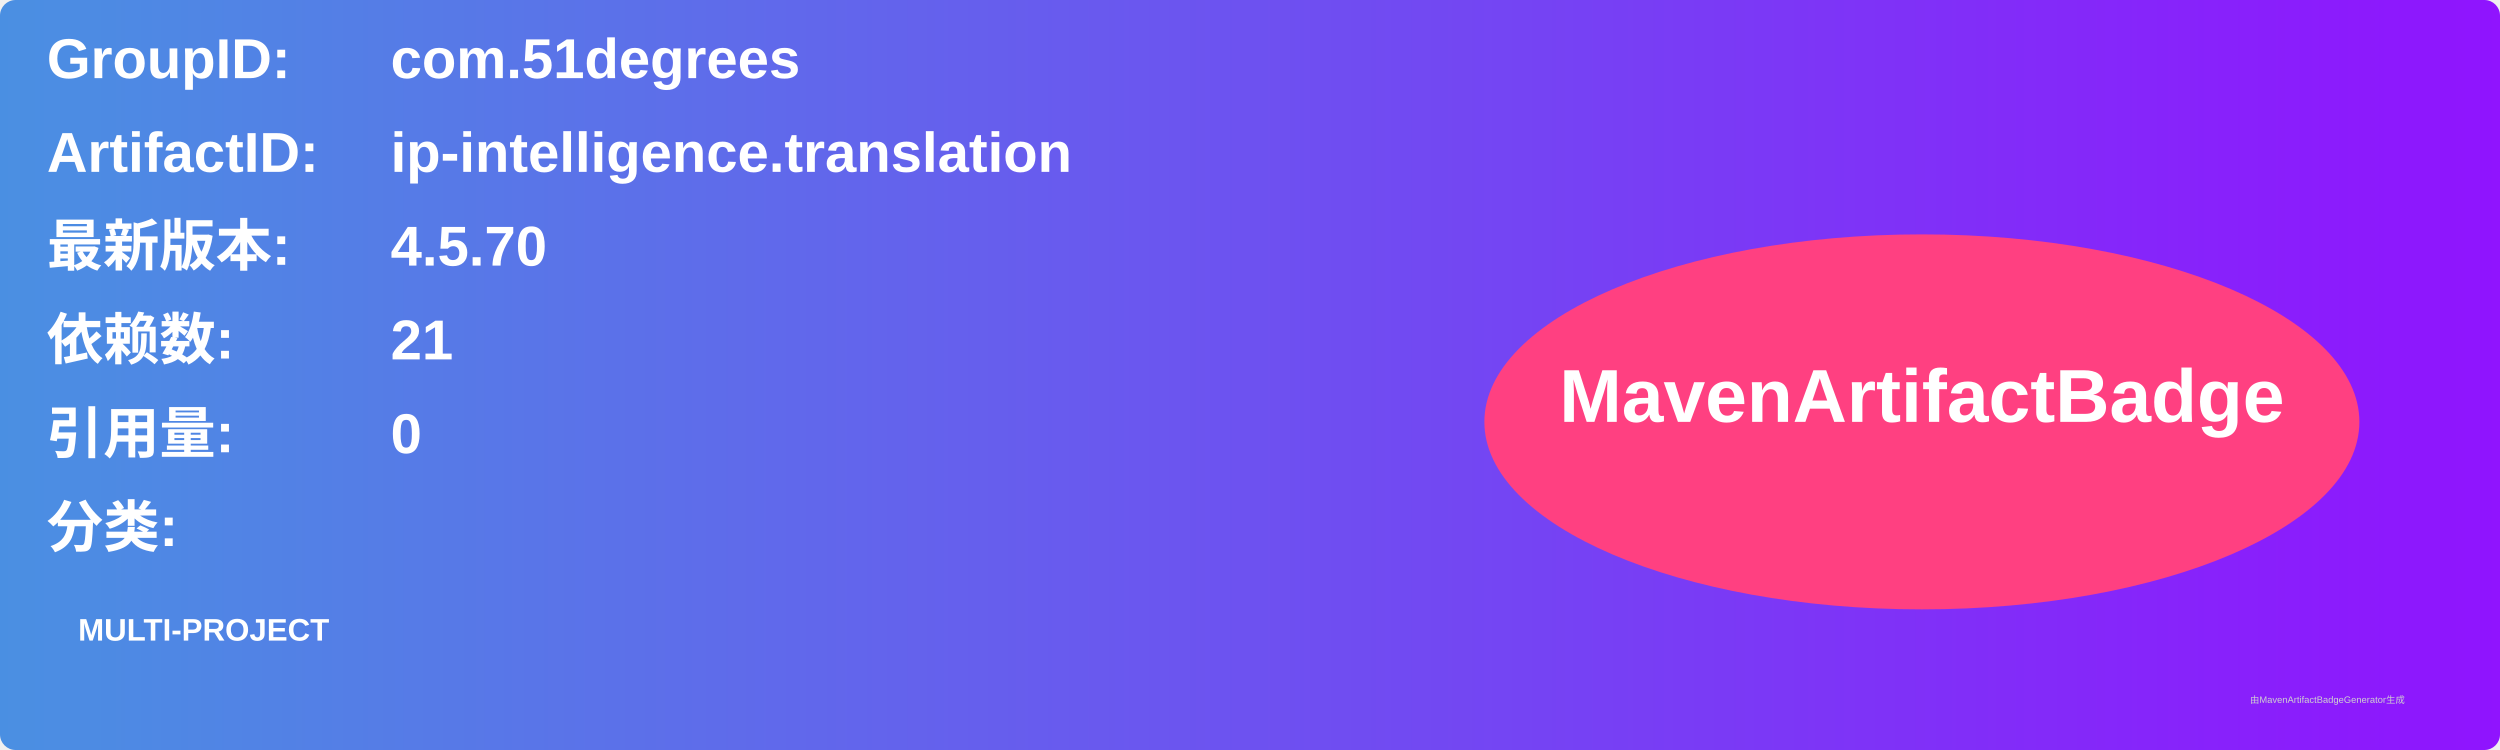
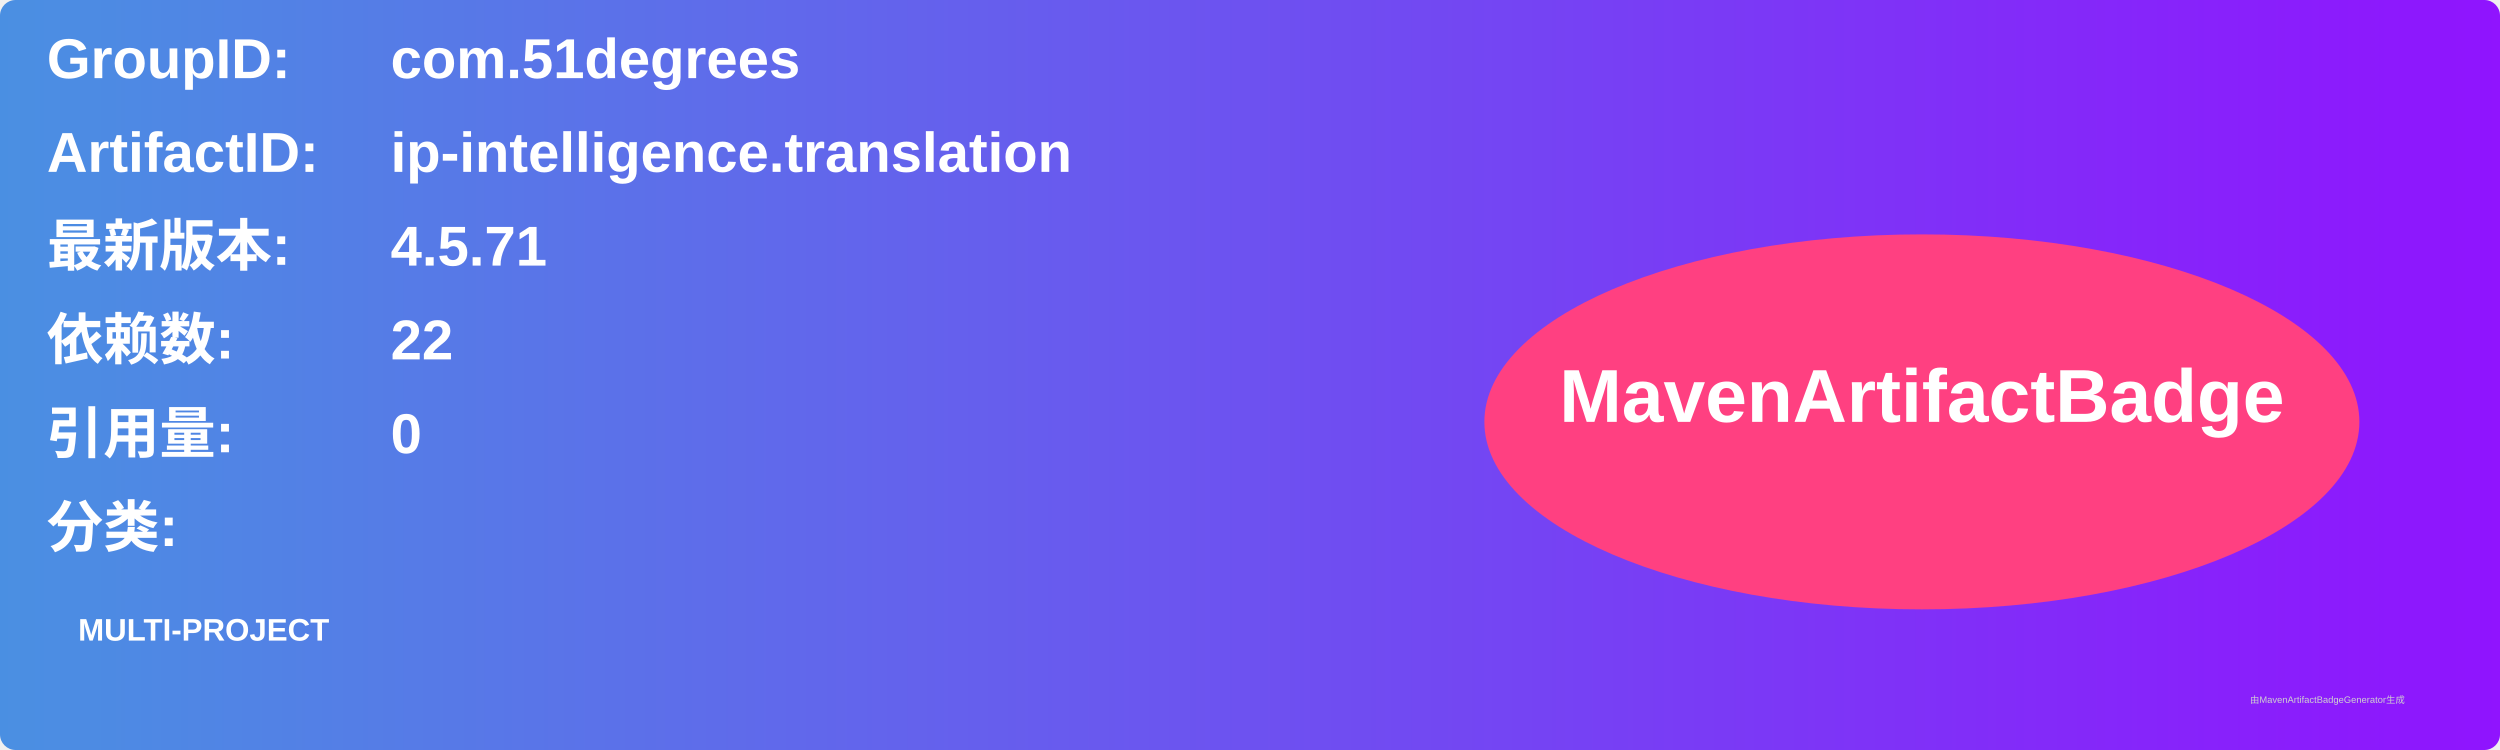
<svg xmlns="http://www.w3.org/2000/svg" width="800" height="240" viewBox="0 0 800 240">
  <linearGradient id="grad" x1="0%" y1="0%" x2="100%" y2="0%">
    <stop offset="0%" stop-color="#4a90e2" />
    <stop offset="100%" stop-color="#9013fe" />
  </linearGradient>
  <rect width="100%" height="100%" rx="5" ry="5" fill="url(#grad)" />
  <g transform="translate(15, 15)">
    <text x="0" y="10" font-family="Arial" font-size="18" fill="white" font-weight="bold" width="260">GroupID:</text>
    <text x="110" y="10" font-family="Arial" font-size="18" fill="white" font-weight="bold" width="460">com.51degrees</text>
    <text x="0" y="40" font-family="Arial" font-size="18" fill="white" font-weight="bold" width="260">ArtifactID:</text>
    <text x="110" y="40" font-family="Arial" font-size="18" fill="white" font-weight="bold" width="460">ip-intelligence.translation</text>
    <text x="0" y="70" font-family="Arial" font-size="18" fill="white" font-weight="bold">最新版本:</text>
    <text x="110" y="70" font-family="Arial" font-size="18" fill="white" font-weight="bold">
-       <tspan font-weight="bold">4.5.70</tspan>
+       <tspan font-weight="bold">4.5.71</tspan>
    </text>
    <text x="0" y="100" font-family="Arial" font-size="18" fill="white" font-weight="bold">依赖数: </text>
    <text x="110" y="100" font-family="Arial" font-size="18" fill="white">
-       <tspan font-weight="bold">21</tspan>
+       <tspan font-weight="bold">22</tspan>
    </text>
    <text x="0" y="130" font-family="Arial" font-size="18" fill="white" font-weight="bold">引用量: </text>
    <text x="110" y="130" font-family="Arial" font-size="18" fill="white">
      <tspan font-weight="bold">0</tspan>
    </text>
    <text x="0" y="160" font-family="Arial" font-size="18" fill="white" font-weight="bold">分类:</text>
    <text x="10" y="190" font-family="Arial" font-size="10" fill="white">
      <tspan font-weight="bold">MULTI-PROJECT</tspan>
    </text>
    <ellipse cx="600" cy="120" rx="140" ry="60" fill="#ff4081" />
    <text x="600" y="120" text-anchor="middle" font-family="Arial" font-size="24" fill="white" font-weight="bold">MavenArtifactBadge</text>
  </g>
  <text x="720" y="225" font-family="Arial" font-size="3" fill="#d0d0d0">由MavenArtifactBadgeGenerator生成</text>
</svg>
